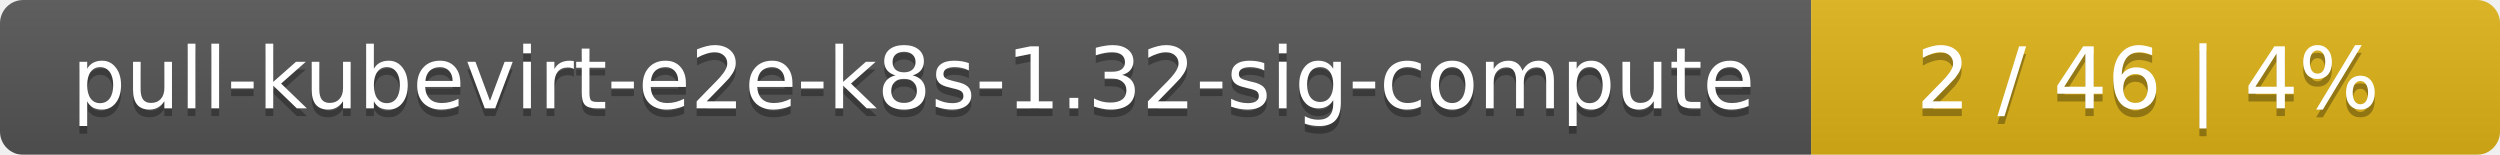
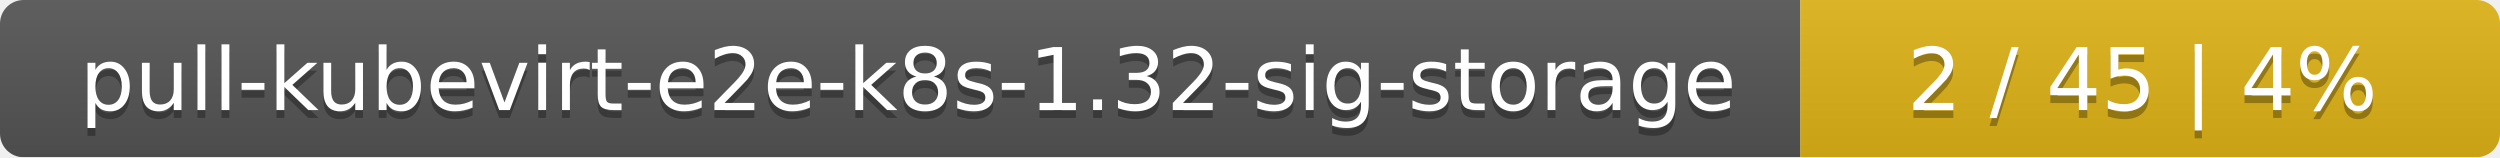
- <svg xmlns="http://www.w3.org/2000/svg" width="323" height="20">
+ <svg xmlns="http://www.w3.org/2000/svg" width="318" height="20">
  <linearGradient id="smooth" x2="0" y2="100%">
    <stop offset="0" stop-color="#bbb" stop-opacity=".1" />
    <stop offset="1" stop-opacity=".1" />
  </linearGradient>
  <mask id="round">
-     <rect width="323" height="20" rx="3" fill="#fff" />
+     <rect width="318" height="20" rx="3" fill="#fff" />
  </mask>
  <g mask="url(#round)">
-     <rect width="234" height="20" fill="#555" />
-     <rect x="234" width="89" height="20" fill="#dfb317" />
-     <rect width="323" height="20" fill="url(#smooth)" />
+     <rect width="229" height="20" fill="#555" />
+     <rect x="229" width="89" height="20" fill="#dfb317" />
+     <rect width="318" height="20" fill="url(#smooth)" />
  </g>
  <g fill="#fff" text-anchor="middle" font-family="DejaVu Sans,Verdana,Geneva,sans-serif" font-size="11">
-     <text x="118" y="15" fill="#010101" fill-opacity=".3">pull-kubevirt-e2e-k8s-1.32-sig-compute</text>
-     <text x="118" y="14">pull-kubevirt-e2e-k8s-1.32-sig-compute</text>
-     <text x="277.5" y="15" fill="#010101" fill-opacity=".3">2 / 46    |    4%</text>
-     <text x="277.5" y="14">2 / 46    |    4%</text>
+     <text x="115.5" y="15" fill="#010101" fill-opacity=".3">pull-kubevirt-e2e-k8s-1.32-sig-storage</text>
+     <text x="115.5" y="14">pull-kubevirt-e2e-k8s-1.32-sig-storage</text>
+     <text x="272.5" y="15" fill="#010101" fill-opacity=".3">2 / 45    |    4%</text>
+     <text x="272.5" y="14">2 / 45    |    4%</text>
  </g>
</svg>
